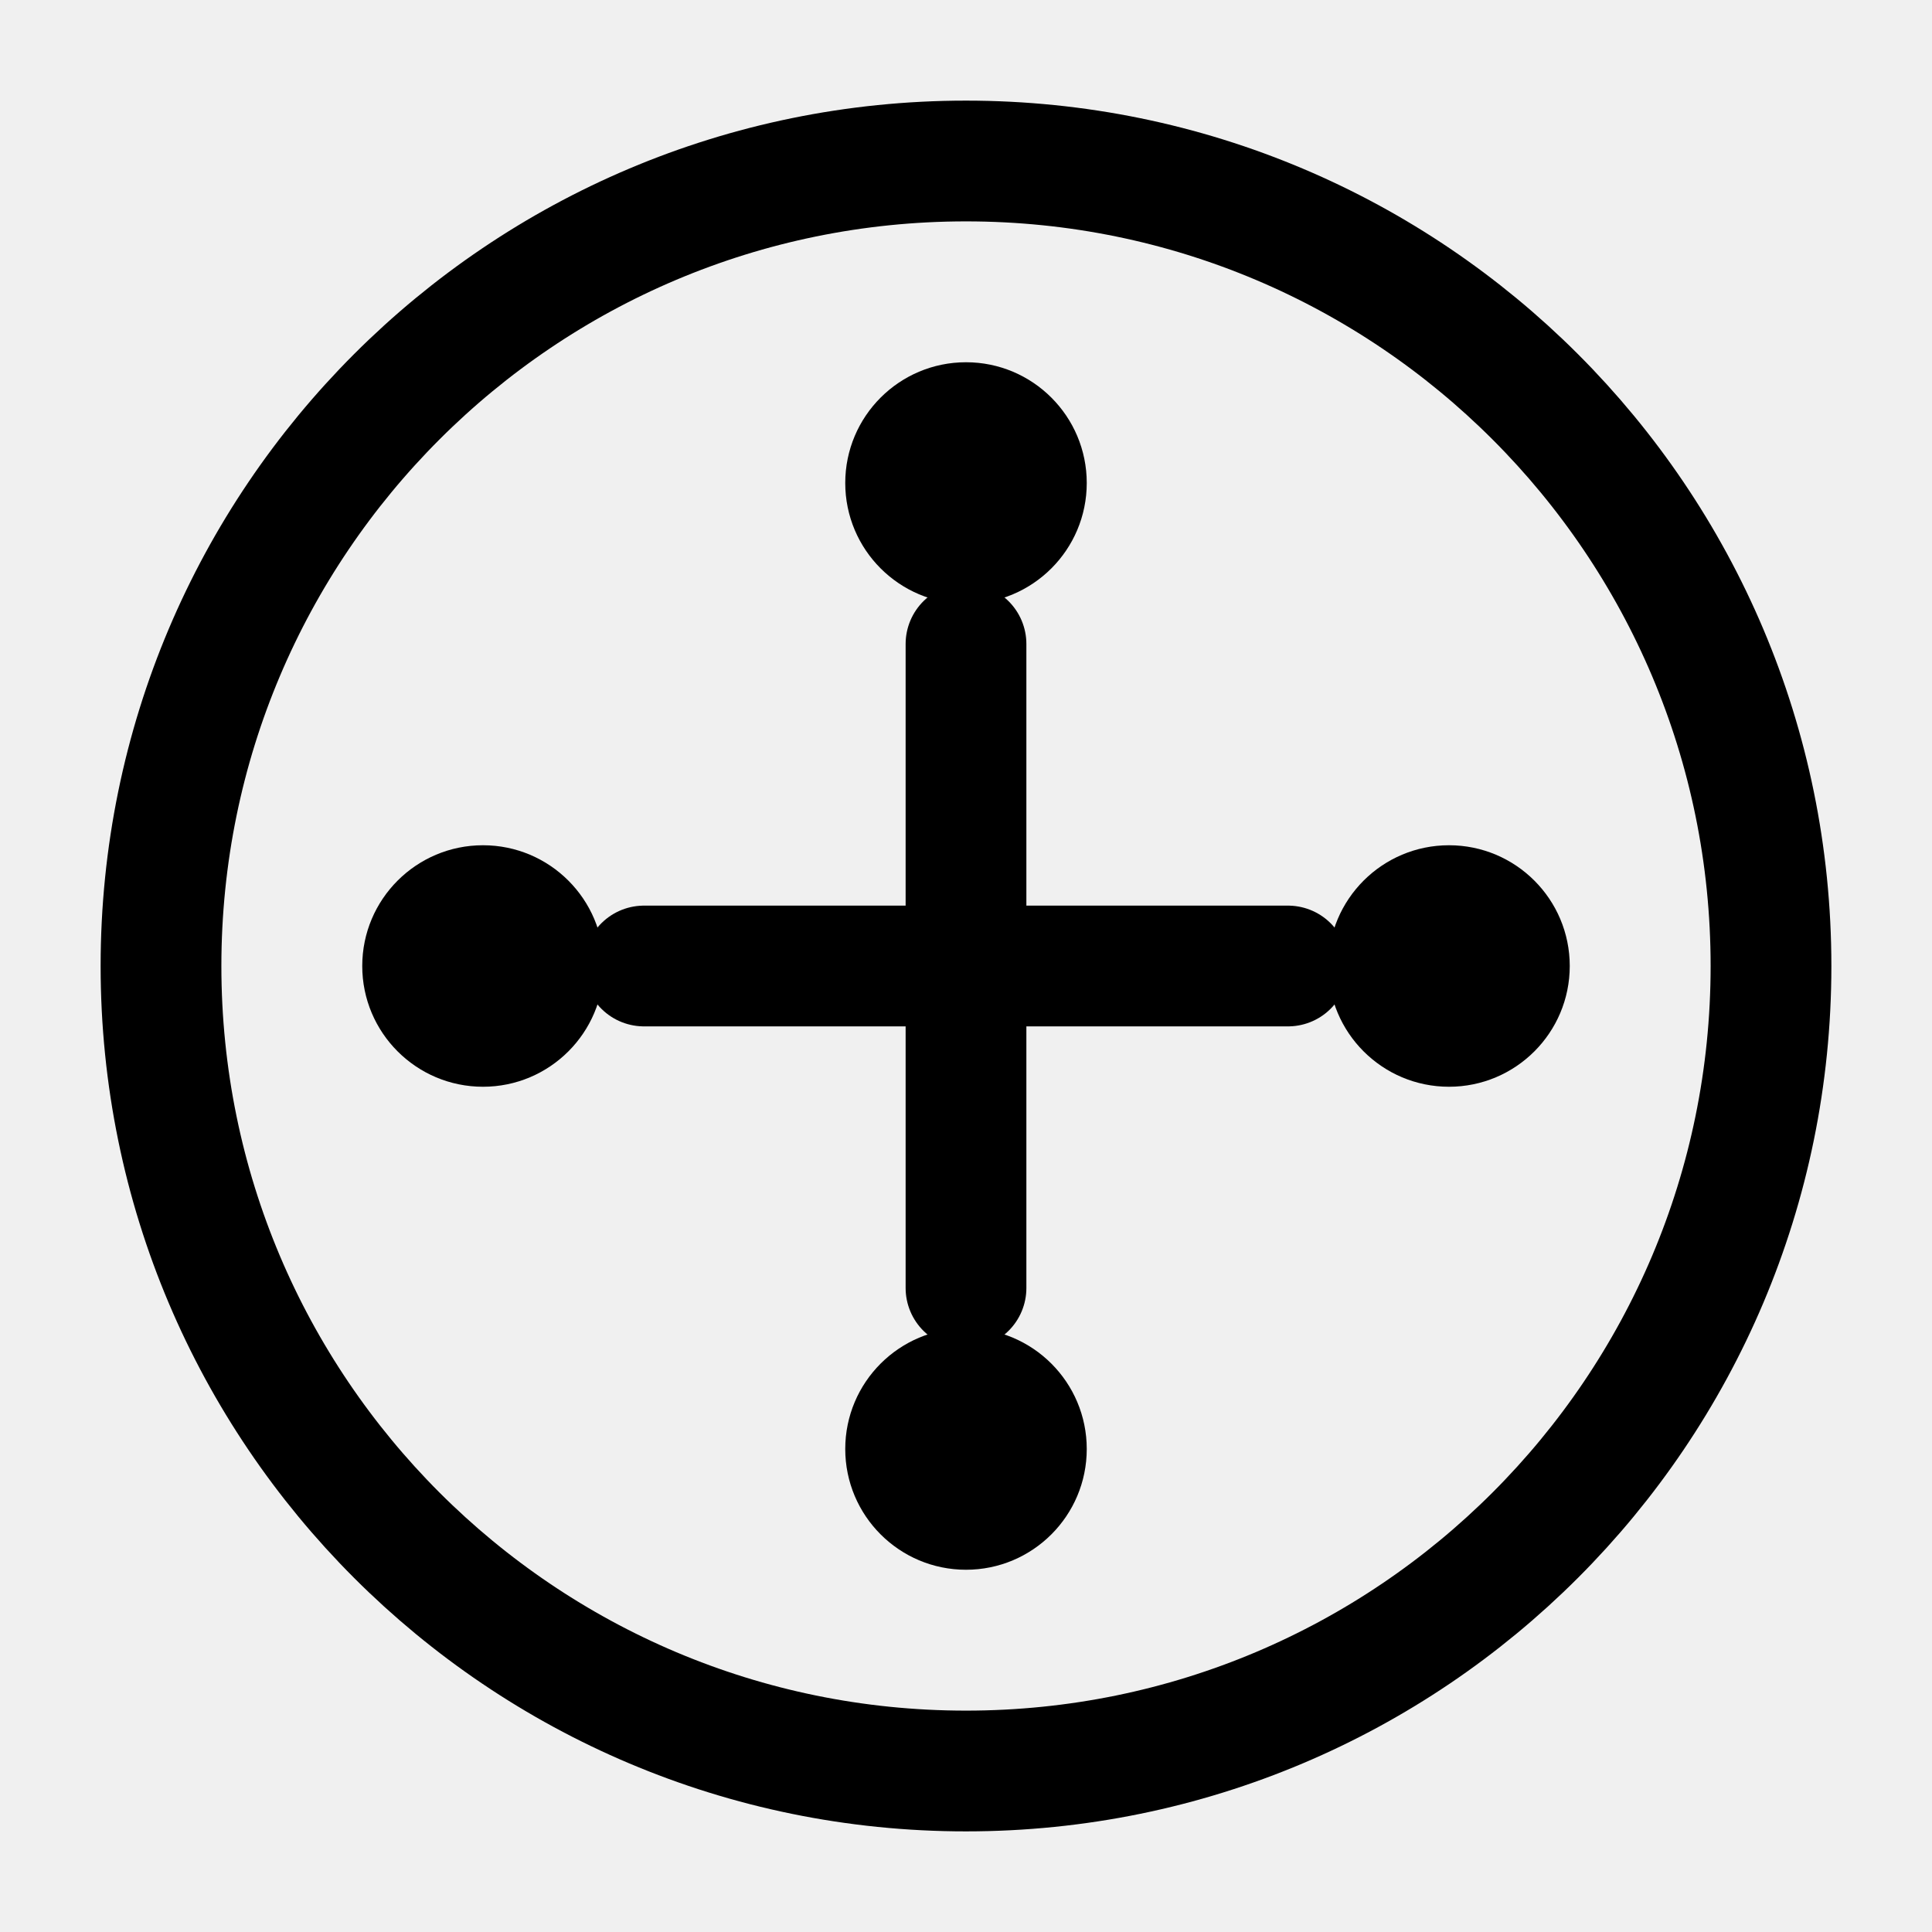
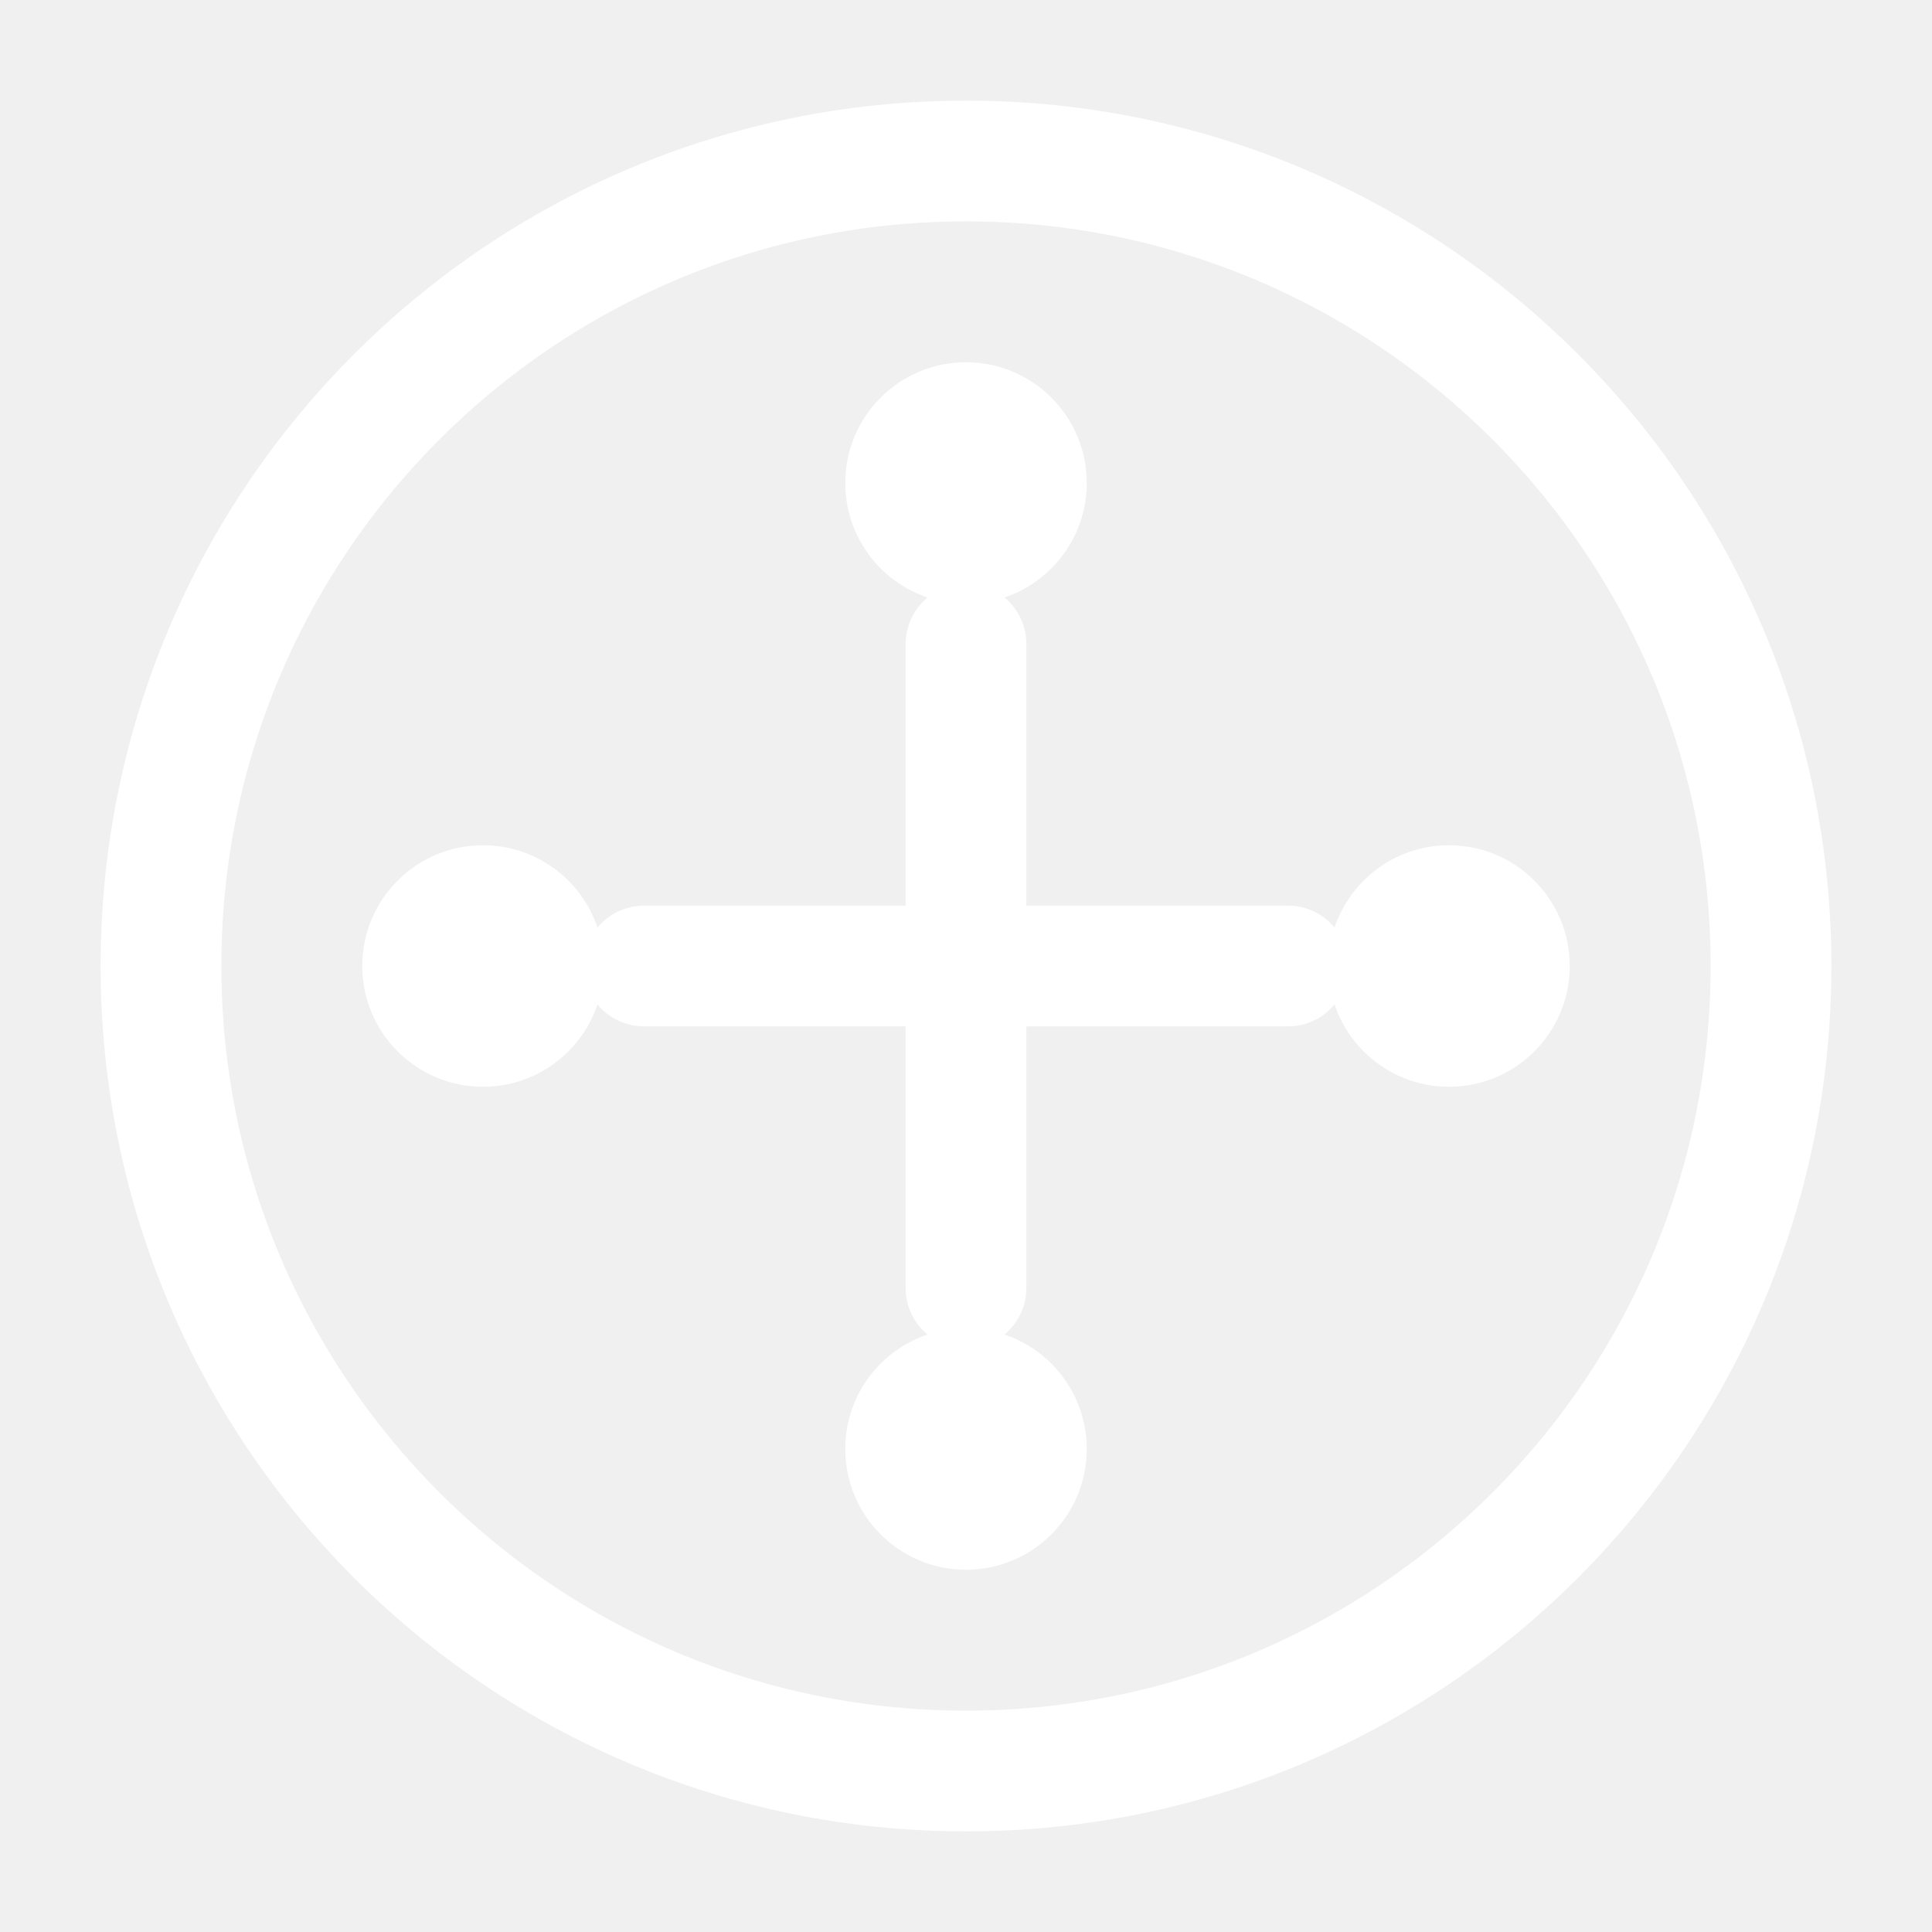
- <svg xmlns="http://www.w3.org/2000/svg" viewBox="0 0 24 24" width="24" height="24">
-   <circle cx="12" cy="12" r="10" fill="none" stroke="currentColor" stroke-width="1.5" />
-   <path d="M8 12h8M12 8v8" stroke="currentColor" stroke-width="1.5" stroke-linecap="round" />
-   <circle cx="12" cy="6" r="1.5" fill="currentColor" />
-   <circle cx="12" cy="18" r="1.5" fill="currentColor" />
-   <circle cx="6" cy="12" r="1.5" fill="currentColor" />
-   <circle cx="18" cy="12" r="1.5" fill="currentColor" />
+ <svg xmlns="http://www.w3.org/2000/svg" version="1.1" viewBox="0 0 24 24">
+   <circle cx="12" cy="12" r="10" fill="none" stroke="#fff" stroke-width="1.5" />
+   <path d="M8 12h8M12 8v8" stroke="#fff" stroke-width="1.5" stroke-linecap="round" />
+   <circle cx="12" cy="6" r="1.5" fill="#fff" />
+   <circle cx="12" cy="18" r="1.5" fill="#fff" />
+   <circle cx="6" cy="12" r="1.5" fill="#fff" />
+   <circle cx="18" cy="12" r="1.5" fill="#fff" />
</svg>
